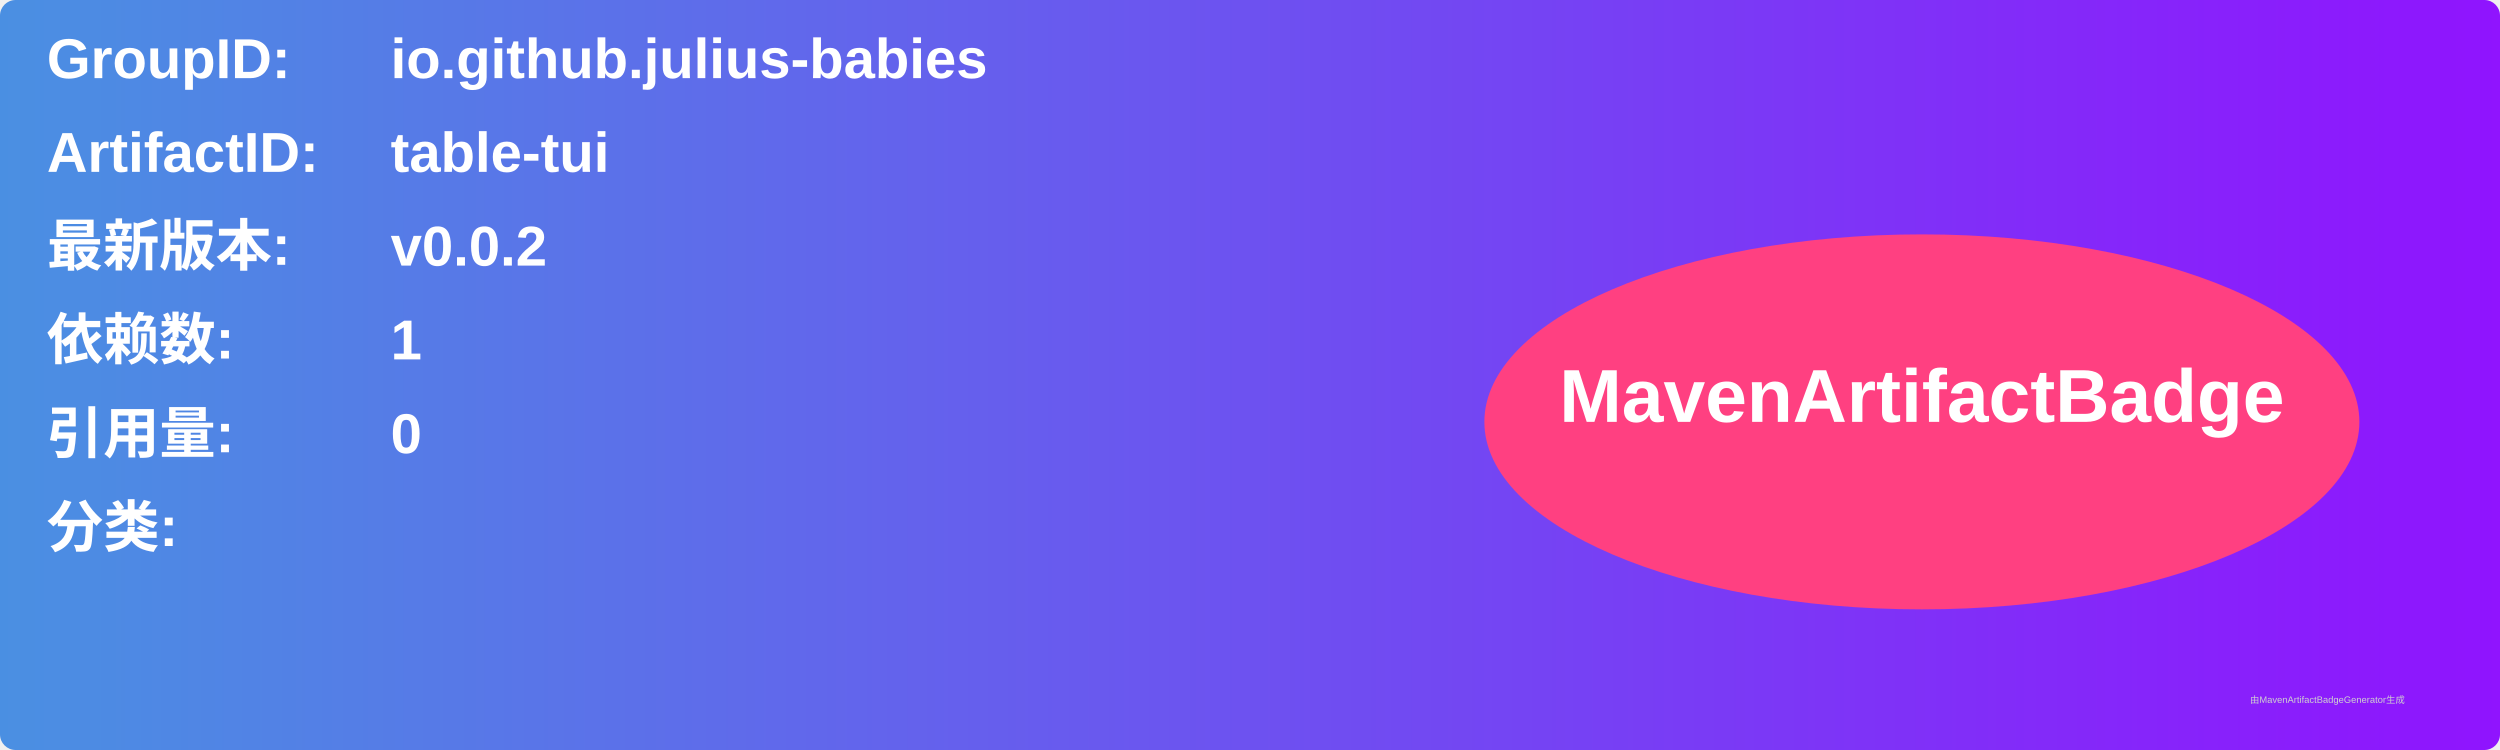
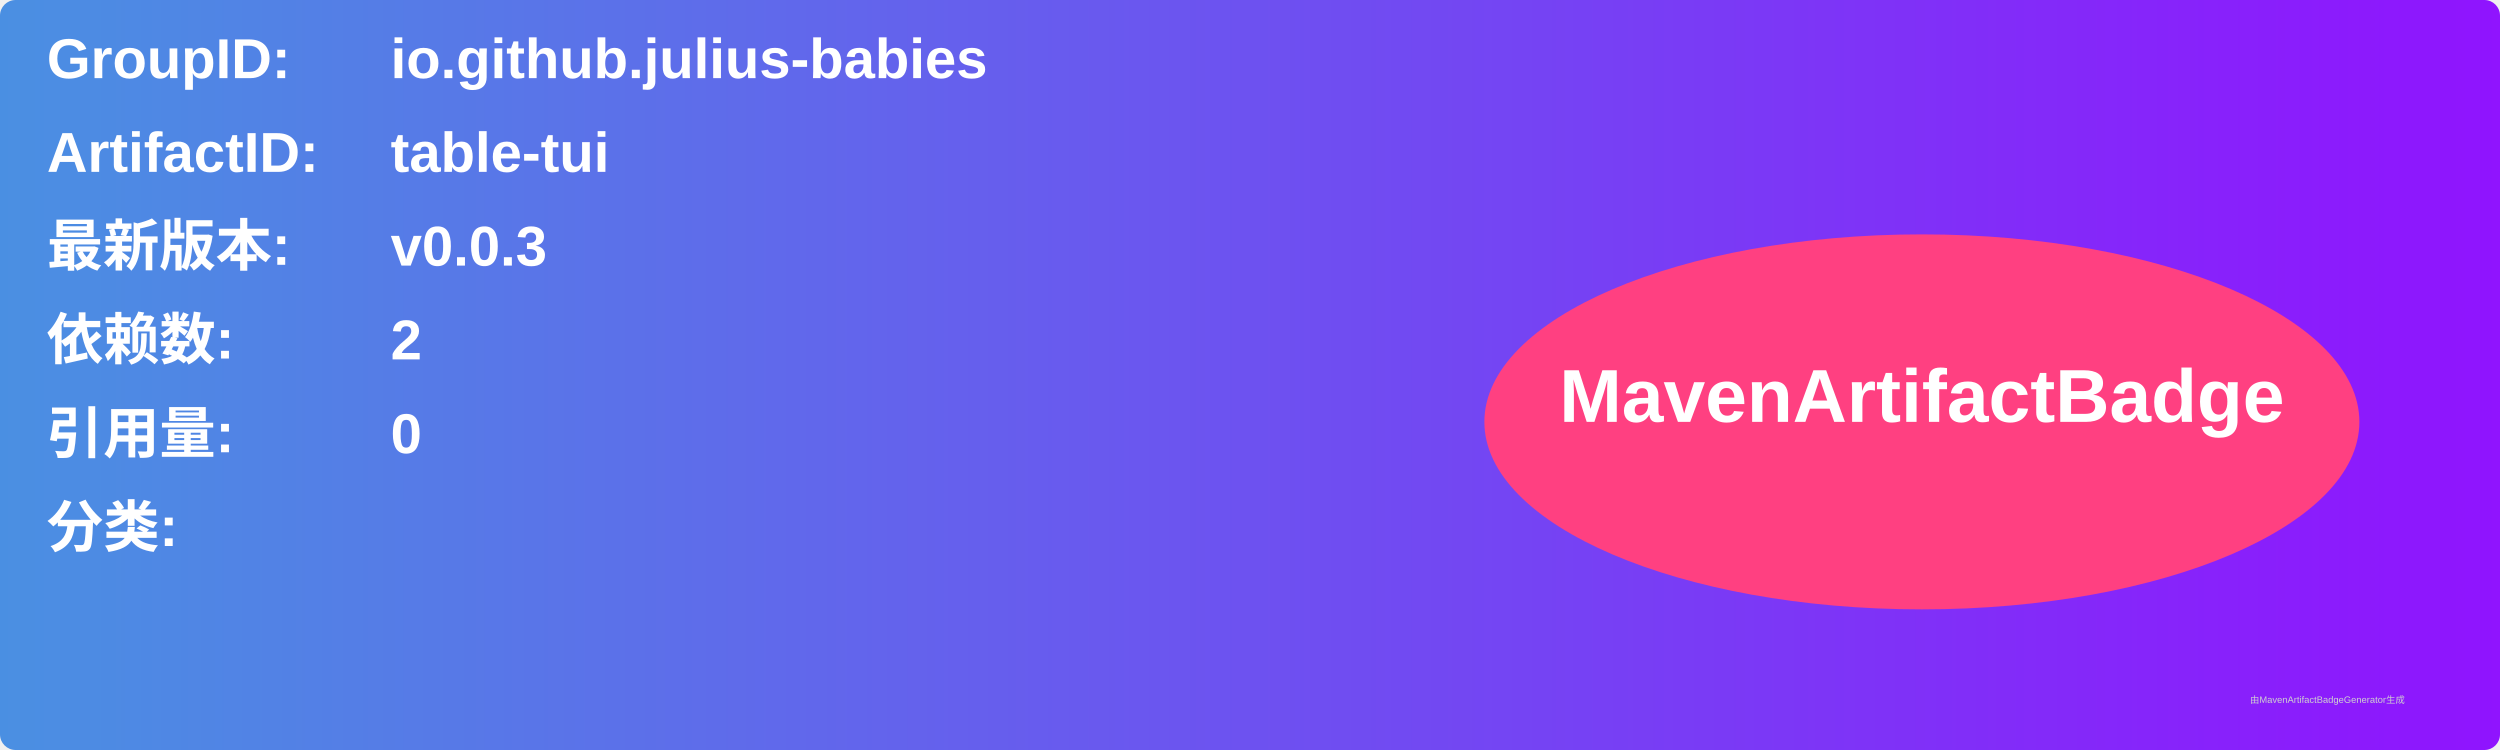
<svg xmlns="http://www.w3.org/2000/svg" width="800" height="240" viewBox="0 0 800 240">
  <linearGradient id="grad" x1="0%" y1="0%" x2="100%" y2="0%">
    <stop offset="0%" stop-color="#4a90e2" />
    <stop offset="100%" stop-color="#9013fe" />
  </linearGradient>
  <rect width="100%" height="100%" rx="5" ry="5" fill="url(#grad)" />
  <g transform="translate(15, 15)">
    <text x="0" y="10" font-family="Arial" font-size="18" fill="white" font-weight="bold" width="260">GroupID:</text>
    <text x="110" y="10" font-family="Arial" font-size="18" fill="white" font-weight="bold" width="460">io.github.julius-babies</text>
    <text x="0" y="40" font-family="Arial" font-size="18" fill="white" font-weight="bold" width="260">ArtifactID:</text>
    <text x="110" y="40" font-family="Arial" font-size="18" fill="white" font-weight="bold" width="460">table-tui</text>
    <text x="0" y="70" font-family="Arial" font-size="18" fill="white" font-weight="bold">最新版本:</text>
    <text x="110" y="70" font-family="Arial" font-size="18" fill="white" font-weight="bold">
-       <tspan font-weight="bold">v0.0.2</tspan>
+       <tspan font-weight="bold">v0.0.3</tspan>
    </text>
    <text x="0" y="100" font-family="Arial" font-size="18" fill="white" font-weight="bold">依赖数: </text>
    <text x="110" y="100" font-family="Arial" font-size="18" fill="white">
-       <tspan font-weight="bold">1</tspan>
+       <tspan font-weight="bold">2</tspan>
    </text>
    <text x="0" y="130" font-family="Arial" font-size="18" fill="white" font-weight="bold">引用量: </text>
    <text x="110" y="130" font-family="Arial" font-size="18" fill="white">
      <tspan font-weight="bold">0</tspan>
    </text>
    <text x="0" y="160" font-family="Arial" font-size="18" fill="white" font-weight="bold">分类:</text>
    <text x="10" y="190" font-family="Arial" font-size="10" fill="white">
      <tspan font-weight="bold" />
    </text>
    <ellipse cx="600" cy="120" rx="140" ry="60" fill="#ff4081" />
    <text x="600" y="120" text-anchor="middle" font-family="Arial" font-size="24" fill="white" font-weight="bold">MavenArtifactBadge</text>
  </g>
  <text x="720" y="225" font-family="Arial" font-size="3" fill="#d0d0d0">由MavenArtifactBadgeGenerator生成</text>
</svg>
